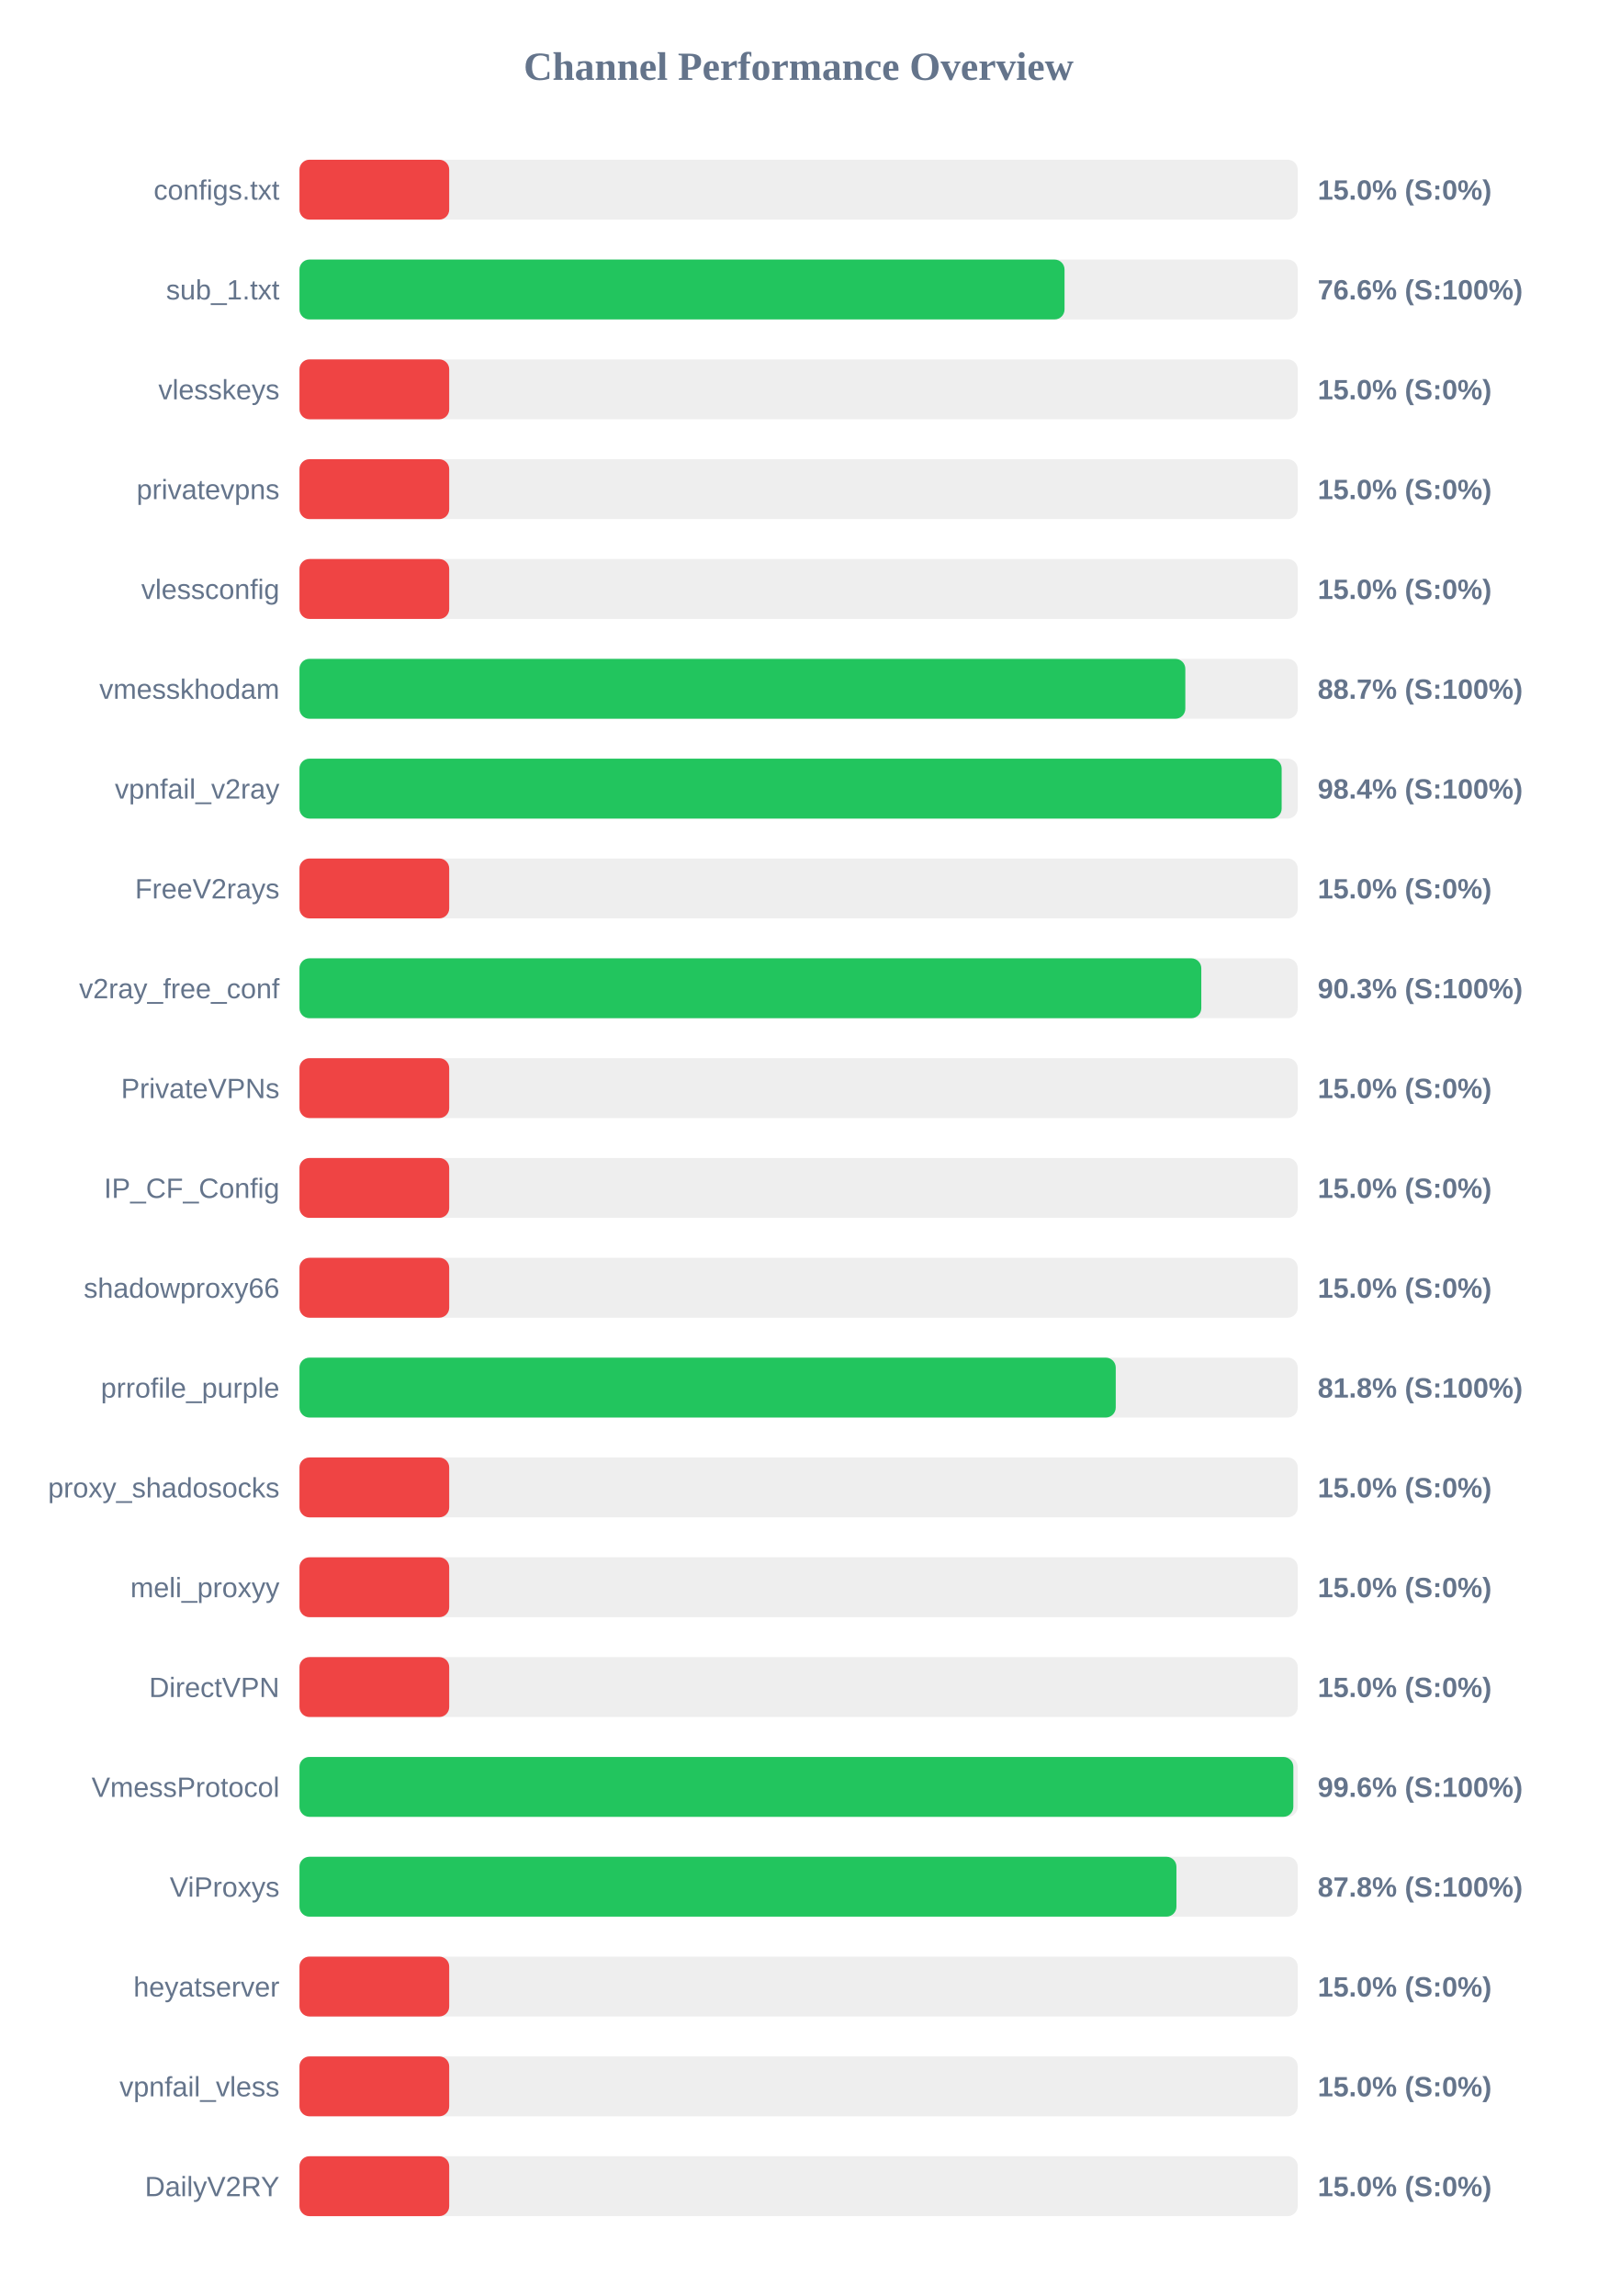
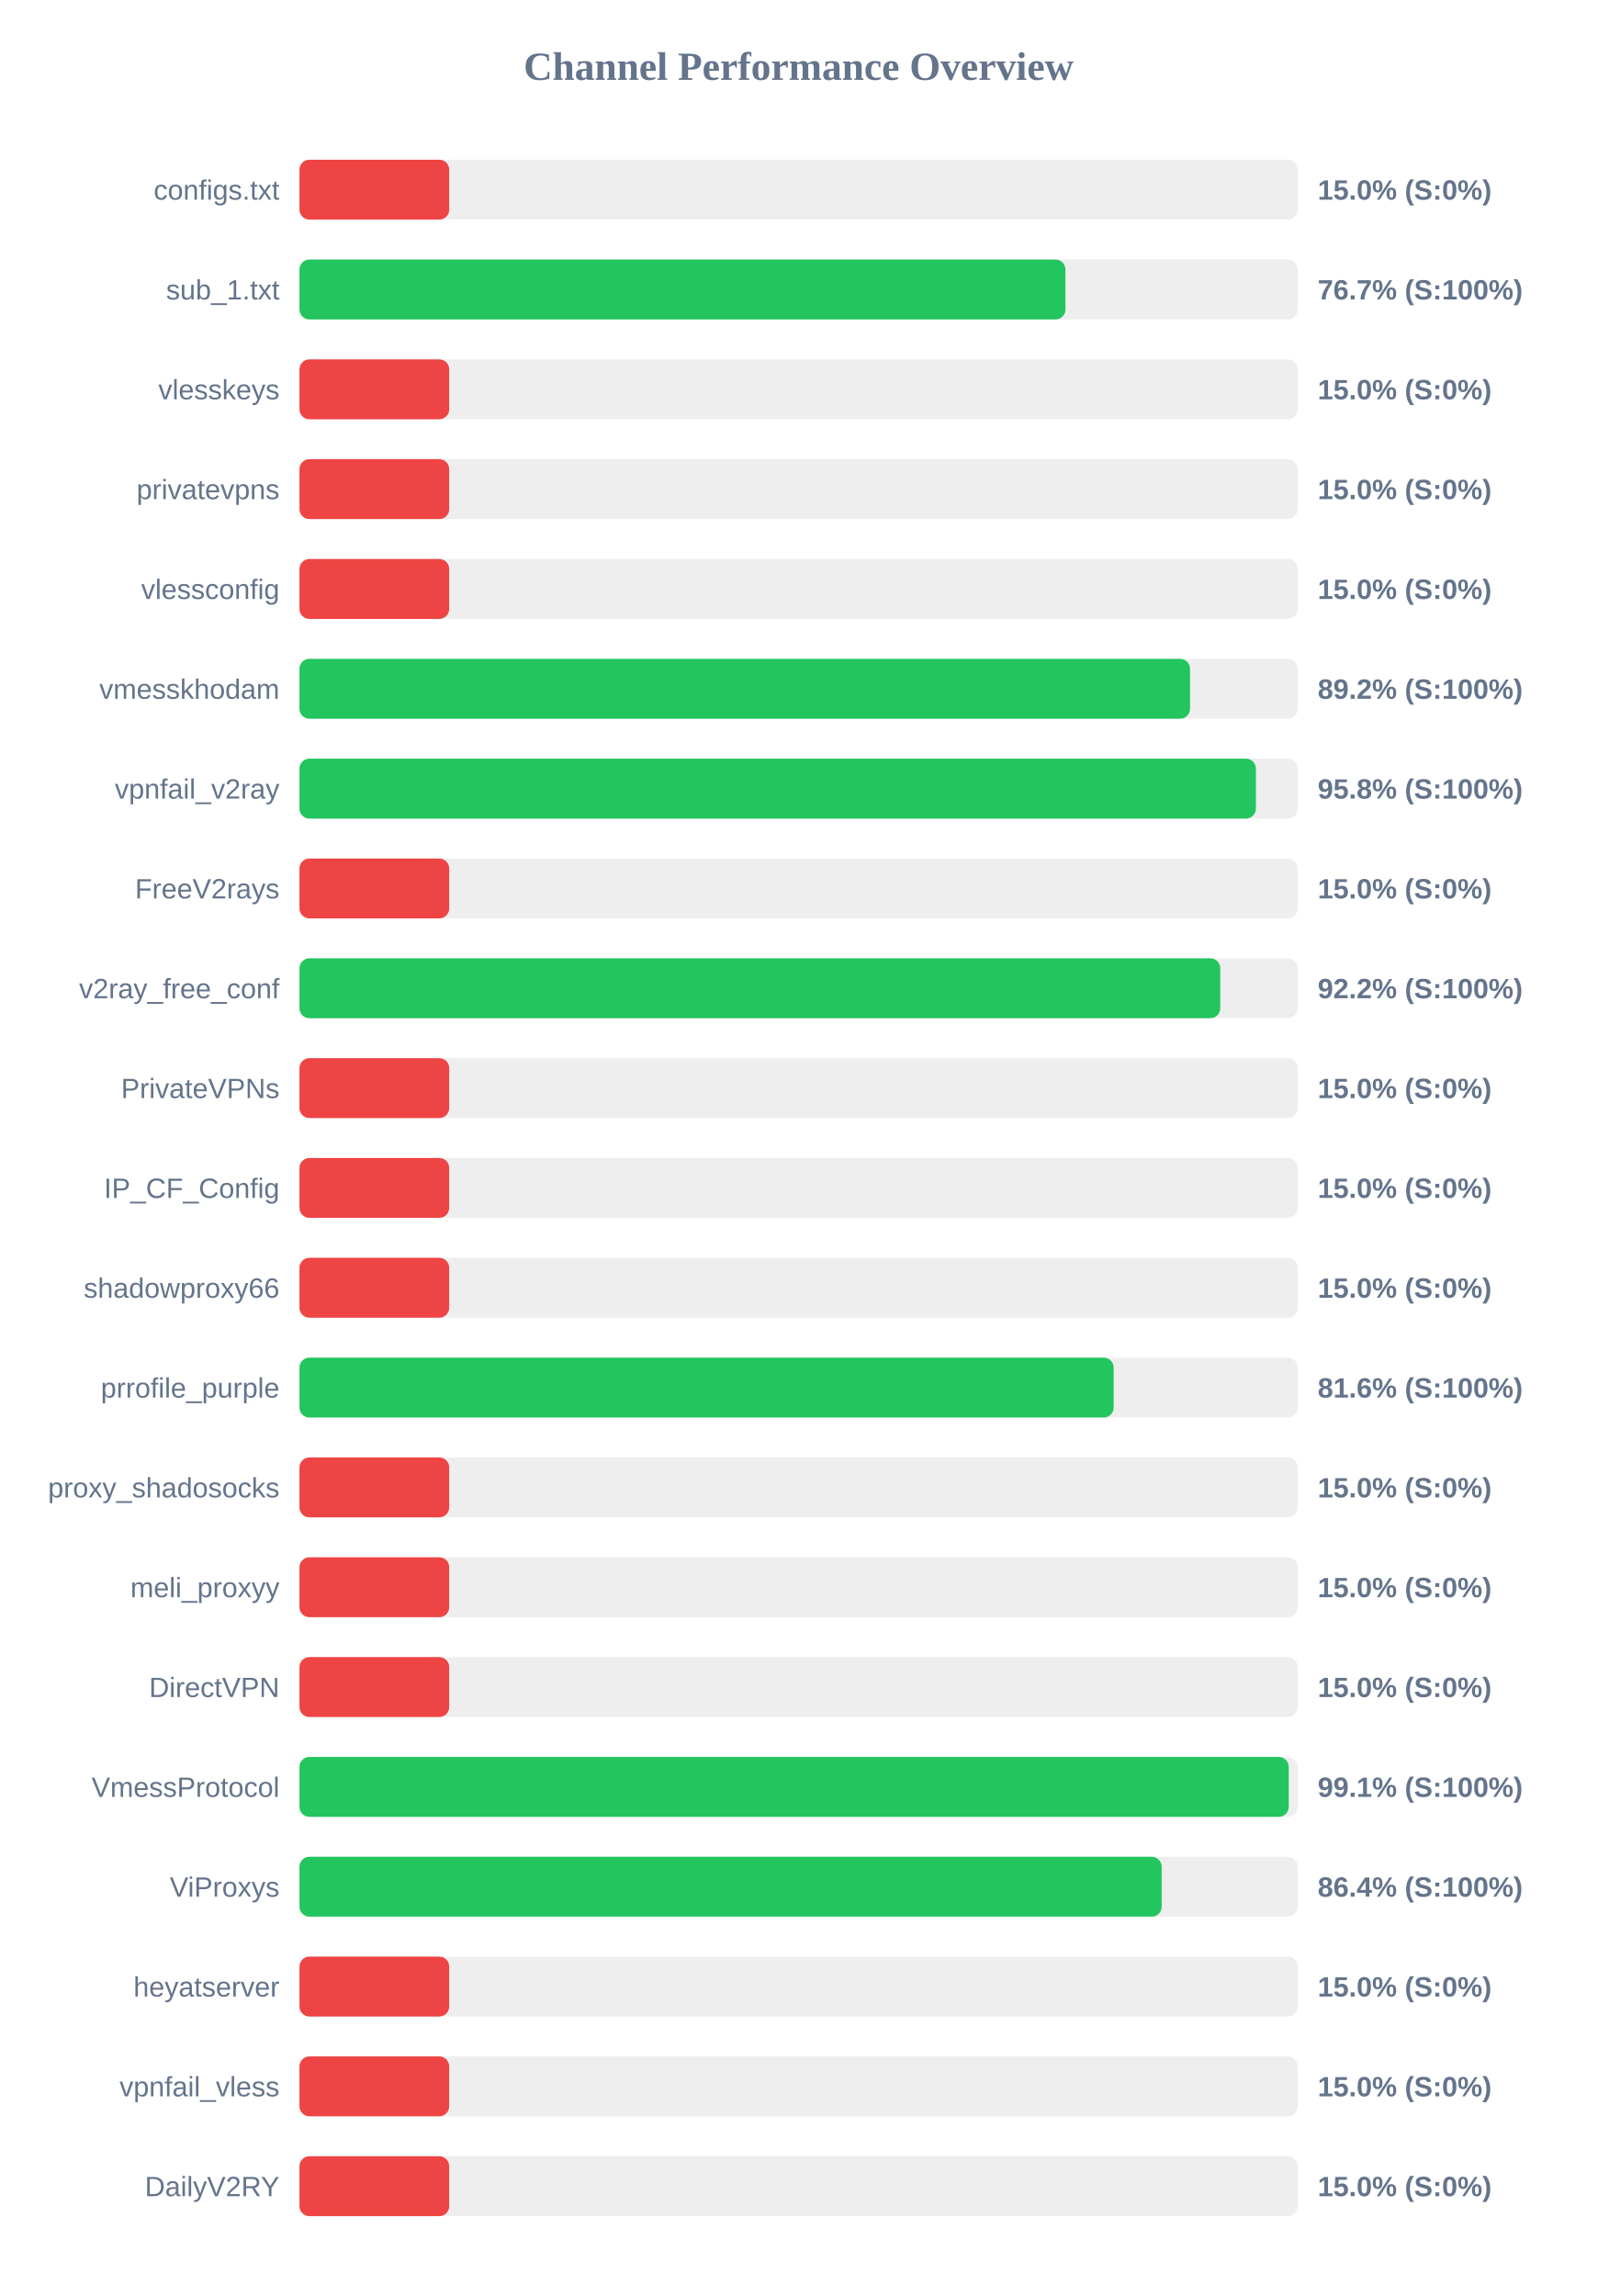
<svg xmlns="http://www.w3.org/2000/svg" width="800" height="1150" version="1.1">
  <style>
        .row { font: 14px Arial; fill: #64748b; }
        .score { font: bold 14px Arial; fill: #64748b; }
    </style>
  <text x="400" y="40" text-anchor="middle" font-size="20px" font-weight="bold" fill="#64748b">Channel Performance Overview</text>
  <rect x="150" y="80" width="500" height="30" fill="#eee" rx="5" />
  <rect x="150" y="80" width="75.0" height="30" fill="#ef4444" rx="5" />
  <text x="140" y="100" text-anchor="end" class="row">configs.txt</text>
  <text x="660" y="100" text-anchor="start" class="score">15.0% (S:0%)</text>
  <rect x="150" y="130" width="500" height="30" fill="#eee" rx="5" />
-   <rect x="150" y="130" width="383.2" height="30" fill="#22c55e" rx="5" />
+   <rect x="150" y="130" width="383.65" height="30" fill="#22c55e" rx="5" />
  <text x="140" y="150" text-anchor="end" class="row">sub_1.txt</text>
-   <text x="660" y="150" text-anchor="start" class="score">76.6% (S:100%)</text>
+   <text x="660" y="150" text-anchor="start" class="score">76.7% (S:100%)</text>
  <rect x="150" y="180" width="500" height="30" fill="#eee" rx="5" />
  <rect x="150" y="180" width="75.0" height="30" fill="#ef4444" rx="5" />
  <text x="140" y="200" text-anchor="end" class="row">vlesskeys</text>
  <text x="660" y="200" text-anchor="start" class="score">15.0% (S:0%)</text>
  <rect x="150" y="230" width="500" height="30" fill="#eee" rx="5" />
  <rect x="150" y="230" width="75.0" height="30" fill="#ef4444" rx="5" />
  <text x="140" y="250" text-anchor="end" class="row">privatevpns</text>
  <text x="660" y="250" text-anchor="start" class="score">15.0% (S:0%)</text>
  <rect x="150" y="280" width="500" height="30" fill="#eee" rx="5" />
  <rect x="150" y="280" width="75.0" height="30" fill="#ef4444" rx="5" />
  <text x="140" y="300" text-anchor="end" class="row">vlessconfig</text>
  <text x="660" y="300" text-anchor="start" class="score">15.0% (S:0%)</text>
  <rect x="150" y="330" width="500" height="30" fill="#eee" rx="5" />
-   <rect x="150" y="330" width="443.7" height="30" fill="#22c55e" rx="5" />
+   <rect x="150" y="330" width="446.05" height="30" fill="#22c55e" rx="5" />
  <text x="140" y="350" text-anchor="end" class="row">vmesskhodam</text>
-   <text x="660" y="350" text-anchor="start" class="score">88.7% (S:100%)</text>
+   <text x="660" y="350" text-anchor="start" class="score">89.2% (S:100%)</text>
  <rect x="150" y="380" width="500" height="30" fill="#eee" rx="5" />
-   <rect x="150" y="380" width="491.95" height="30" fill="#22c55e" rx="5" />
+   <rect x="150" y="380" width="479.05" height="30" fill="#22c55e" rx="5" />
  <text x="140" y="400" text-anchor="end" class="row">vpnfail_v2ray</text>
-   <text x="660" y="400" text-anchor="start" class="score">98.4% (S:100%)</text>
+   <text x="660" y="400" text-anchor="start" class="score">95.8% (S:100%)</text>
  <rect x="150" y="430" width="500" height="30" fill="#eee" rx="5" />
  <rect x="150" y="430" width="75.0" height="30" fill="#ef4444" rx="5" />
  <text x="140" y="450" text-anchor="end" class="row">FreeV2rays</text>
  <text x="660" y="450" text-anchor="start" class="score">15.0% (S:0%)</text>
  <rect x="150" y="480" width="500" height="30" fill="#eee" rx="5" />
-   <rect x="150" y="480" width="451.7" height="30" fill="#22c55e" rx="5" />
+   <rect x="150" y="480" width="461.2" height="30" fill="#22c55e" rx="5" />
  <text x="140" y="500" text-anchor="end" class="row">v2ray_free_conf</text>
-   <text x="660" y="500" text-anchor="start" class="score">90.3% (S:100%)</text>
+   <text x="660" y="500" text-anchor="start" class="score">92.2% (S:100%)</text>
  <rect x="150" y="530" width="500" height="30" fill="#eee" rx="5" />
  <rect x="150" y="530" width="75.0" height="30" fill="#ef4444" rx="5" />
  <text x="140" y="550" text-anchor="end" class="row">PrivateVPNs</text>
  <text x="660" y="550" text-anchor="start" class="score">15.0% (S:0%)</text>
  <rect x="150" y="580" width="500" height="30" fill="#eee" rx="5" />
  <rect x="150" y="580" width="75.0" height="30" fill="#ef4444" rx="5" />
  <text x="140" y="600" text-anchor="end" class="row">IP_CF_Config</text>
  <text x="660" y="600" text-anchor="start" class="score">15.0% (S:0%)</text>
  <rect x="150" y="630" width="500" height="30" fill="#eee" rx="5" />
  <rect x="150" y="630" width="75.0" height="30" fill="#ef4444" rx="5" />
  <text x="140" y="650" text-anchor="end" class="row">shadowproxy66</text>
  <text x="660" y="650" text-anchor="start" class="score">15.0% (S:0%)</text>
  <rect x="150" y="680" width="500" height="30" fill="#eee" rx="5" />
-   <rect x="150" y="680" width="408.85" height="30" fill="#22c55e" rx="5" />
+   <rect x="150" y="680" width="407.8" height="30" fill="#22c55e" rx="5" />
  <text x="140" y="700" text-anchor="end" class="row">prrofile_purple</text>
-   <text x="660" y="700" text-anchor="start" class="score">81.8% (S:100%)</text>
+   <text x="660" y="700" text-anchor="start" class="score">81.6% (S:100%)</text>
  <rect x="150" y="730" width="500" height="30" fill="#eee" rx="5" />
  <rect x="150" y="730" width="75.0" height="30" fill="#ef4444" rx="5" />
  <text x="140" y="750" text-anchor="end" class="row">proxy_shadosocks</text>
  <text x="660" y="750" text-anchor="start" class="score">15.0% (S:0%)</text>
  <rect x="150" y="780" width="500" height="30" fill="#eee" rx="5" />
  <rect x="150" y="780" width="75.0" height="30" fill="#ef4444" rx="5" />
  <text x="140" y="800" text-anchor="end" class="row">meli_proxyy</text>
  <text x="660" y="800" text-anchor="start" class="score">15.0% (S:0%)</text>
  <rect x="150" y="830" width="500" height="30" fill="#eee" rx="5" />
  <rect x="150" y="830" width="75.0" height="30" fill="#ef4444" rx="5" />
  <text x="140" y="850" text-anchor="end" class="row">DirectVPN</text>
  <text x="660" y="850" text-anchor="start" class="score">15.0% (S:0%)</text>
  <rect x="150" y="880" width="500" height="30" fill="#eee" rx="5" />
-   <rect x="150" y="880" width="497.8" height="30" fill="#22c55e" rx="5" />
+   <rect x="150" y="880" width="495.5" height="30" fill="#22c55e" rx="5" />
  <text x="140" y="900" text-anchor="end" class="row">VmessProtocol</text>
-   <text x="660" y="900" text-anchor="start" class="score">99.6% (S:100%)</text>
+   <text x="660" y="900" text-anchor="start" class="score">99.1% (S:100%)</text>
  <rect x="150" y="930" width="500" height="30" fill="#eee" rx="5" />
-   <rect x="150" y="930" width="439.25" height="30" fill="#22c55e" rx="5" />
+   <rect x="150" y="930" width="431.85" height="30" fill="#22c55e" rx="5" />
  <text x="140" y="950" text-anchor="end" class="row">ViProxys</text>
-   <text x="660" y="950" text-anchor="start" class="score">87.8% (S:100%)</text>
+   <text x="660" y="950" text-anchor="start" class="score">86.4% (S:100%)</text>
  <rect x="150" y="980" width="500" height="30" fill="#eee" rx="5" />
  <rect x="150" y="980" width="75.0" height="30" fill="#ef4444" rx="5" />
  <text x="140" y="1000" text-anchor="end" class="row">heyatserver</text>
  <text x="660" y="1000" text-anchor="start" class="score">15.0% (S:0%)</text>
  <rect x="150" y="1030" width="500" height="30" fill="#eee" rx="5" />
  <rect x="150" y="1030" width="75.0" height="30" fill="#ef4444" rx="5" />
  <text x="140" y="1050" text-anchor="end" class="row">vpnfail_vless</text>
  <text x="660" y="1050" text-anchor="start" class="score">15.0% (S:0%)</text>
  <rect x="150" y="1080" width="500" height="30" fill="#eee" rx="5" />
  <rect x="150" y="1080" width="75.0" height="30" fill="#ef4444" rx="5" />
  <text x="140" y="1100" text-anchor="end" class="row">DailyV2RY</text>
  <text x="660" y="1100" text-anchor="start" class="score">15.0% (S:0%)</text>
</svg>
